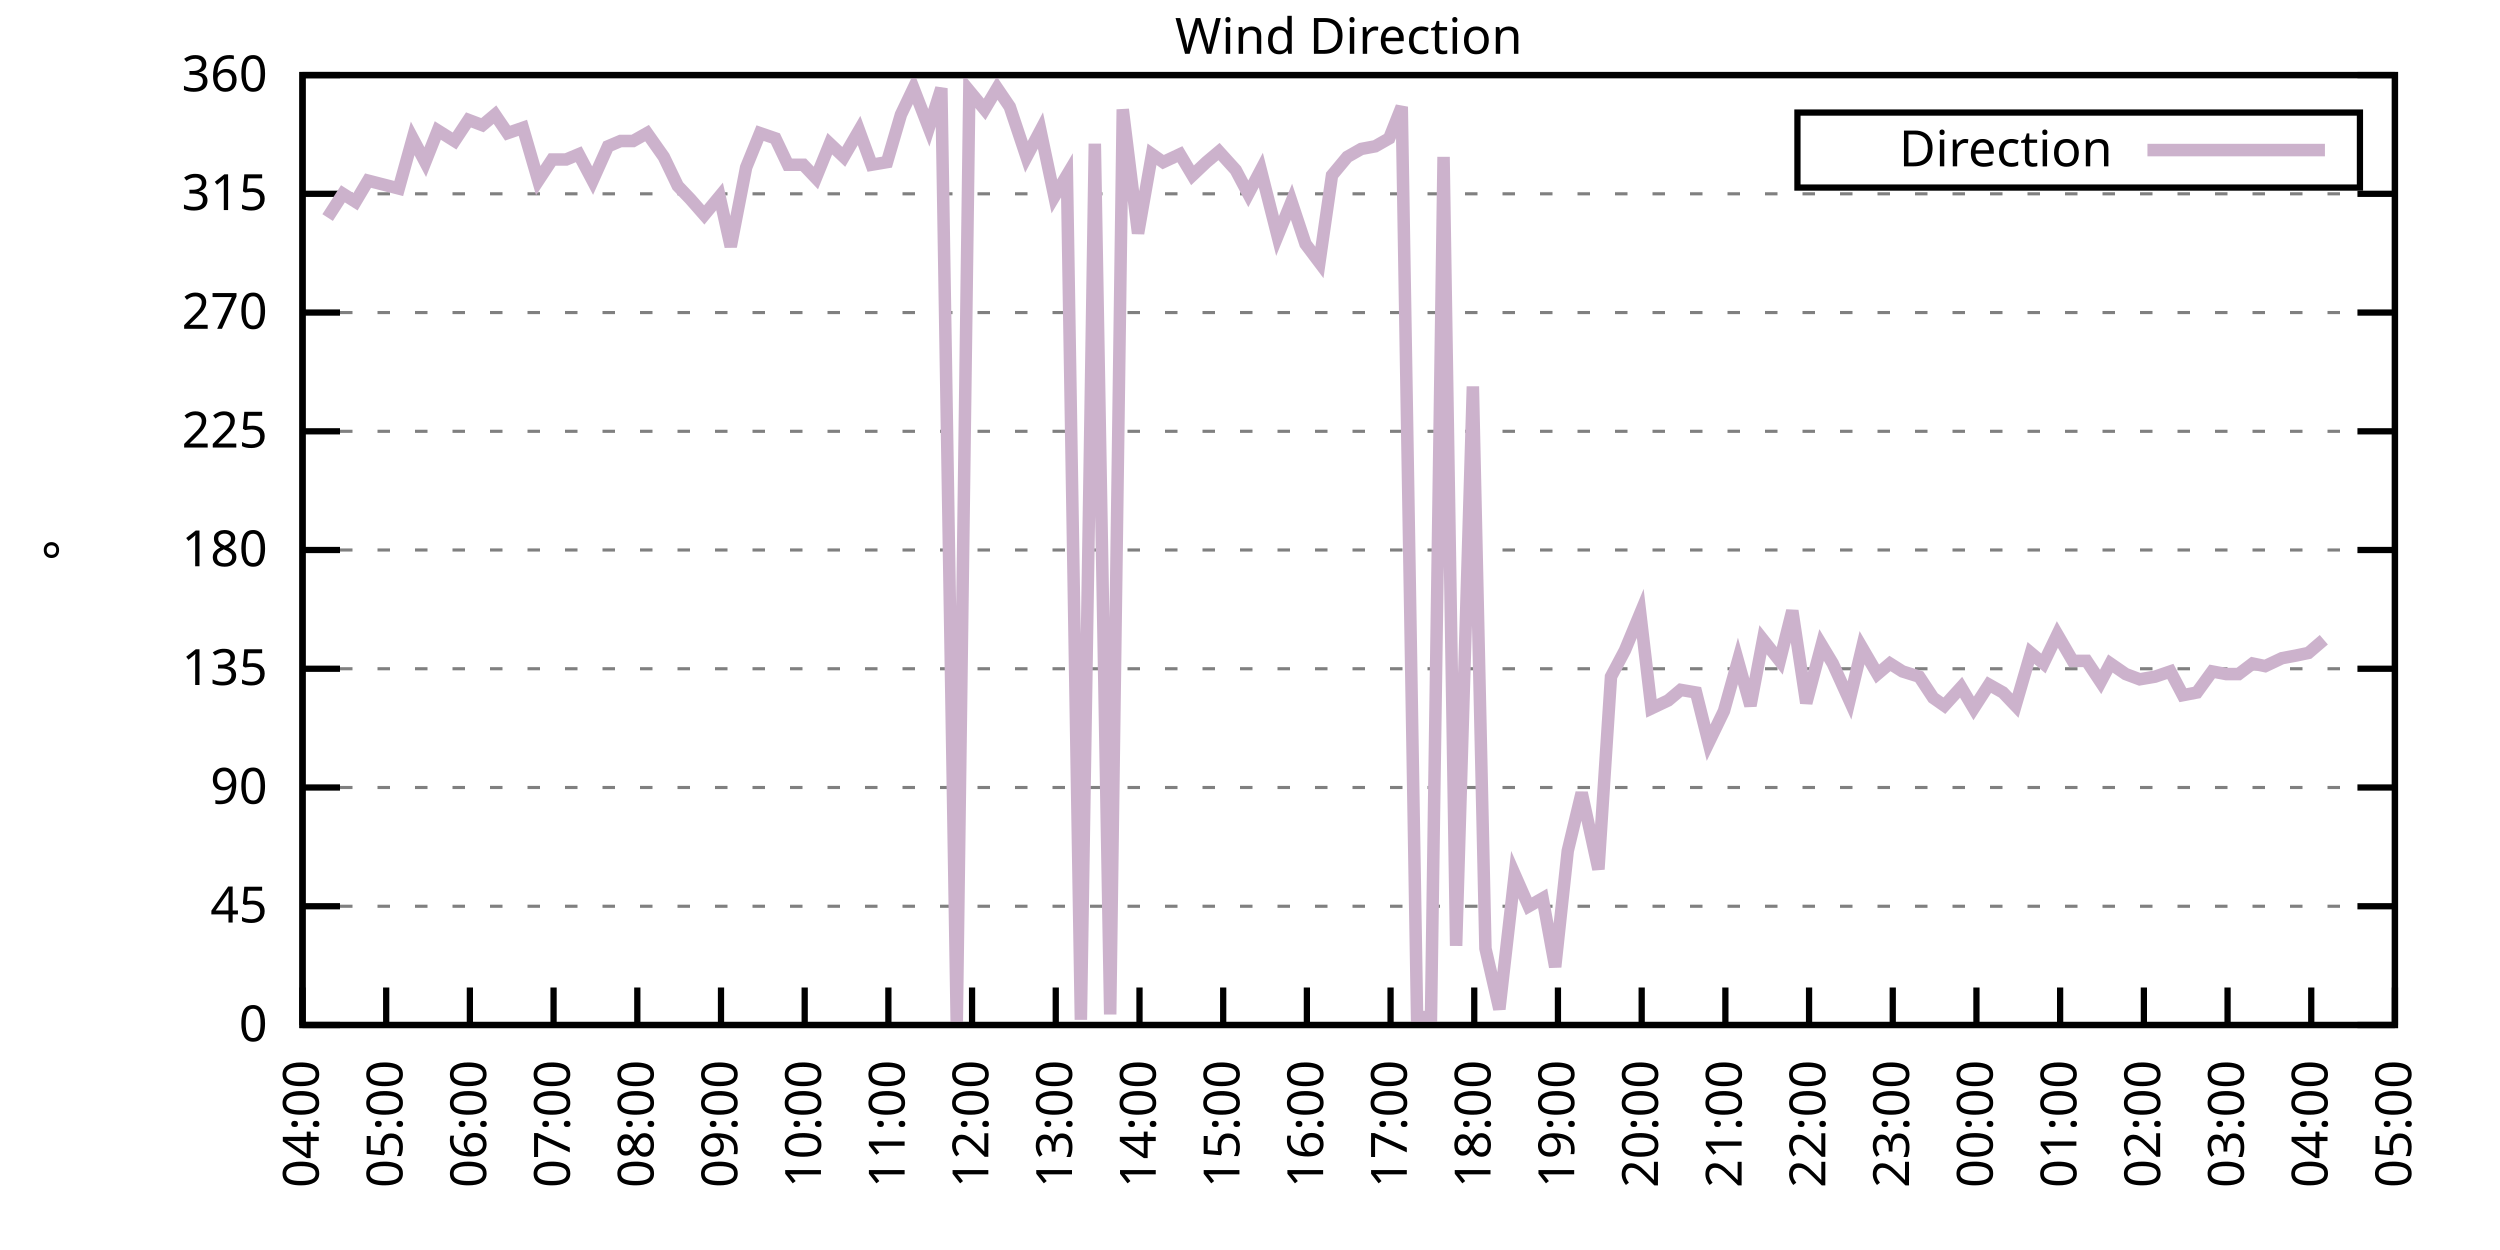
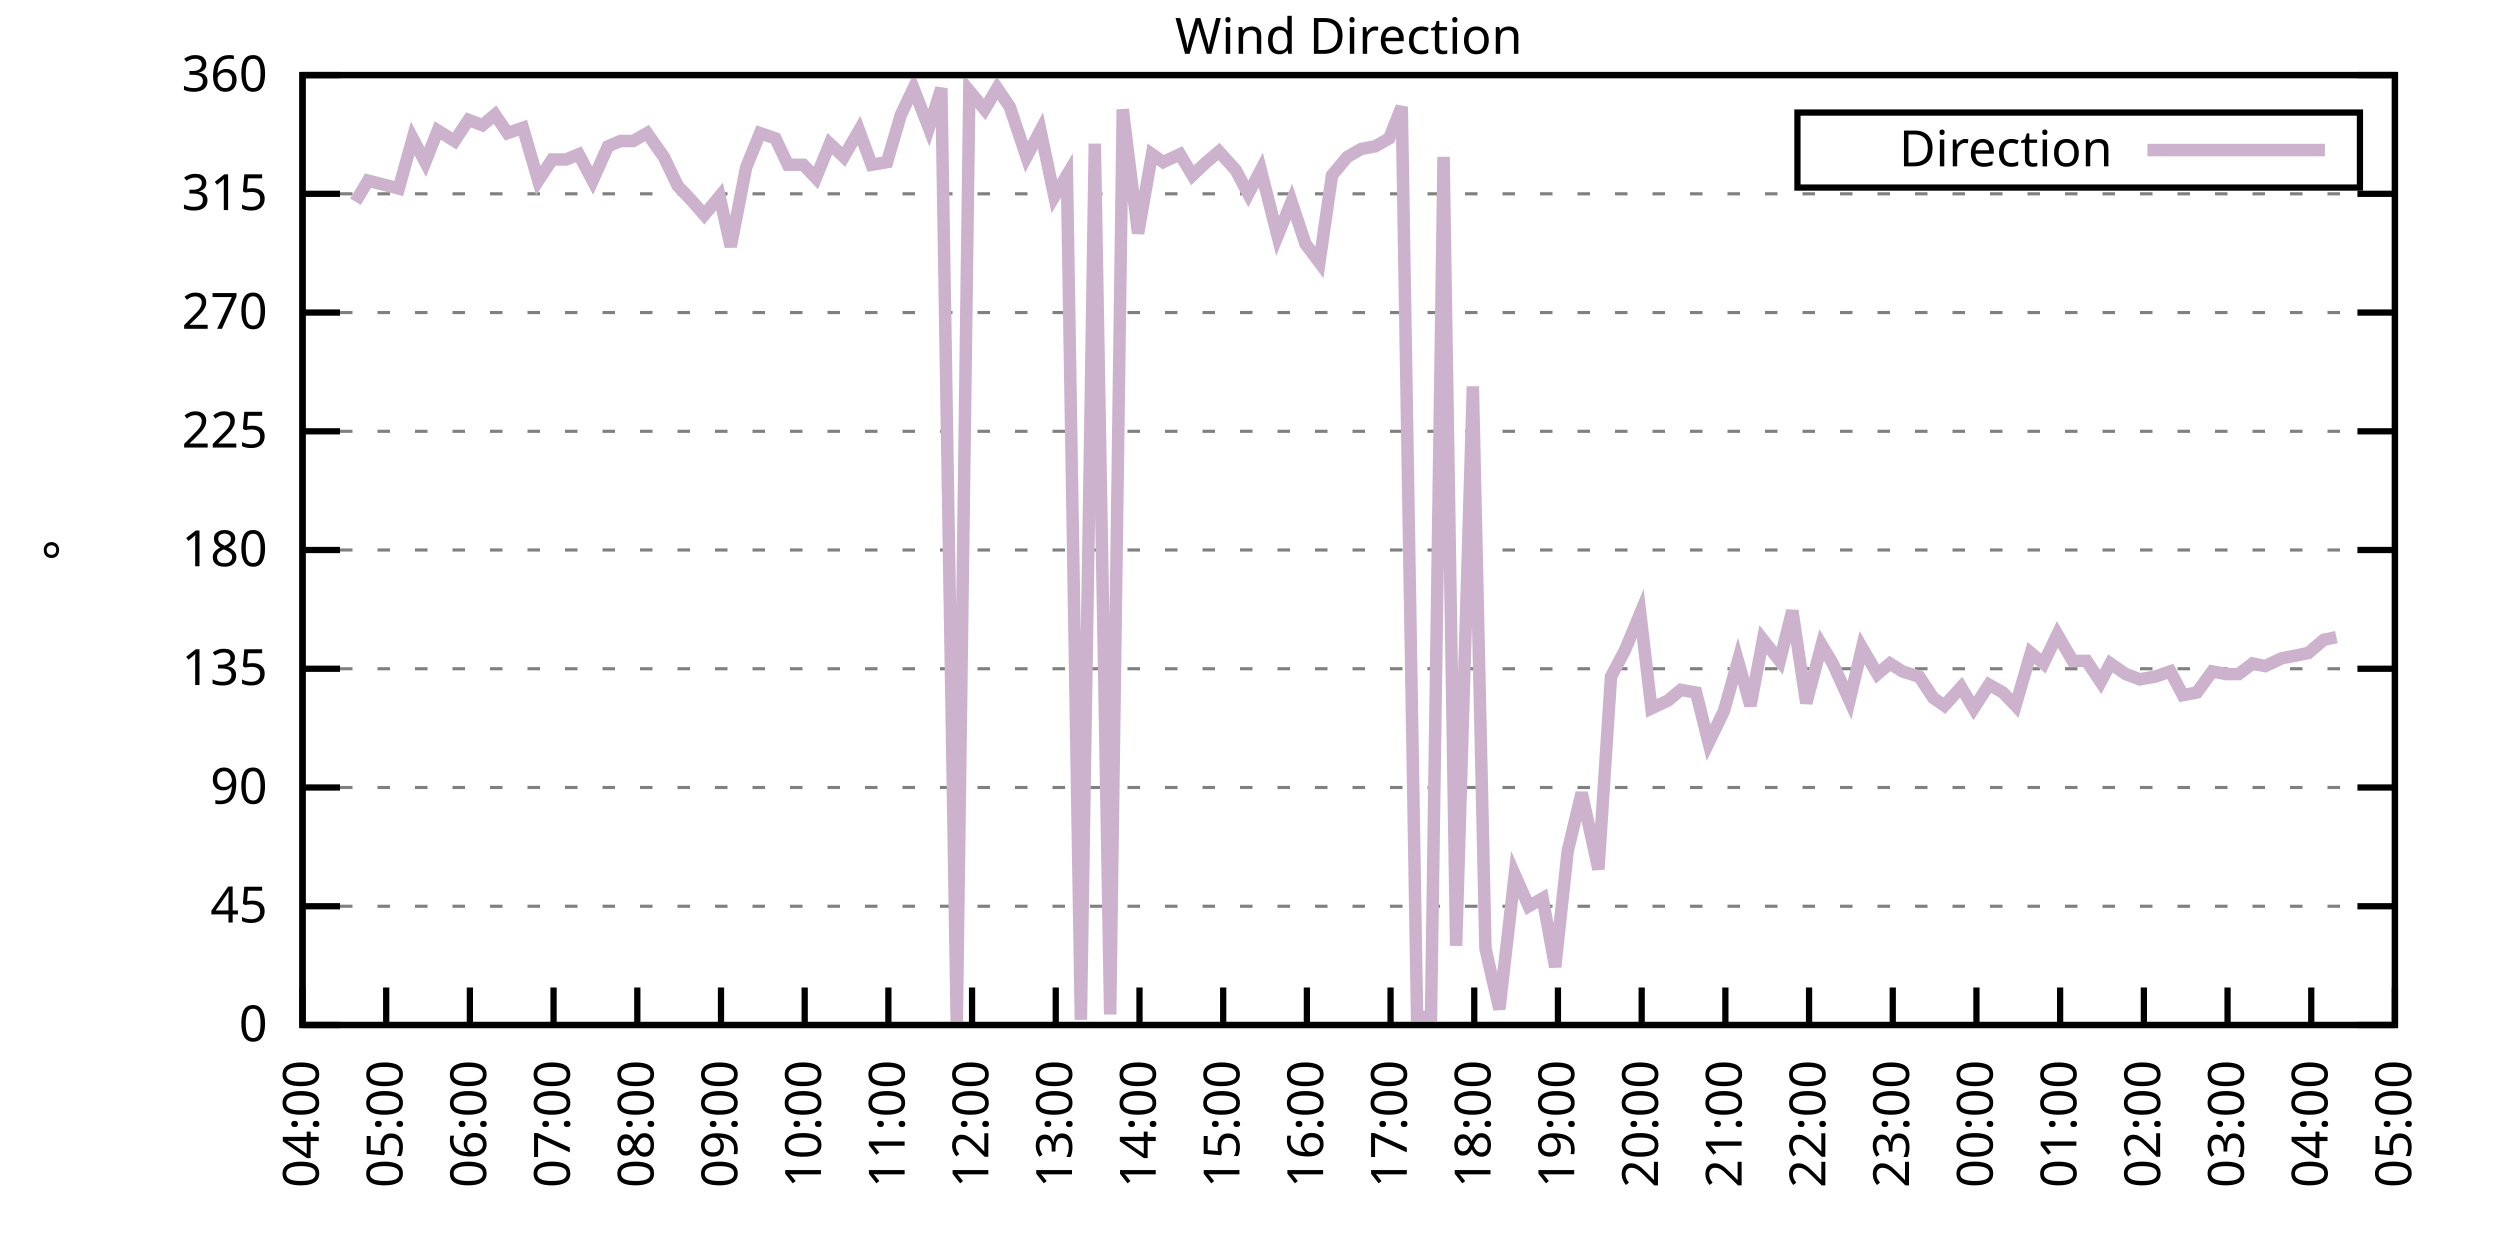
<svg xmlns="http://www.w3.org/2000/svg" xmlns:xlink="http://www.w3.org/1999/xlink" width="400" height="200" viewBox="0 0 400 200">
  <g id="gnuplot_canvas">
    <rect x="0" y="0" width="400" height="200" fill="none" />
    <defs>
      <circle id="gpDot" r="0.5" stroke-width="0.5" stroke="currentColor" />
      <path id="gpPt0" stroke-width="0.333" stroke="currentColor" d="M-1,0 h2 M0,-1 v2" />
      <path id="gpPt1" stroke-width="0.333" stroke="currentColor" d="M-1,-1 L1,1 M1,-1 L-1,1" />
      <path id="gpPt2" stroke-width="0.333" stroke="currentColor" d="M-1,0 L1,0 M0,-1 L0,1 M-1,-1 L1,1 M-1,1 L1,-1" />
      <rect id="gpPt3" stroke-width="0.333" stroke="currentColor" x="-1" y="-1" width="2" height="2" />
      <rect id="gpPt4" stroke-width="0.333" stroke="currentColor" fill="currentColor" x="-1" y="-1" width="2" height="2" />
      <circle id="gpPt5" stroke-width="0.333" stroke="currentColor" cx="0" cy="0" r="1" />
      <use xlink:href="#gpPt5" id="gpPt6" fill="currentColor" stroke="none" />
      <path id="gpPt7" stroke-width="0.333" stroke="currentColor" d="M0,-1.33 L-1.33,0.67 L1.33,0.67 z" />
      <use xlink:href="#gpPt7" id="gpPt8" fill="currentColor" stroke="none" />
      <use xlink:href="#gpPt7" id="gpPt9" stroke="currentColor" transform="rotate(180)" />
      <use xlink:href="#gpPt9" id="gpPt10" fill="currentColor" stroke="none" />
      <use xlink:href="#gpPt3" id="gpPt11" stroke="currentColor" transform="rotate(45)" />
      <use xlink:href="#gpPt11" id="gpPt12" fill="currentColor" stroke="none" />
      <path id="gpPt13" stroke-width="0.333" stroke="currentColor" d="M0,1.330 L1.265,0.411 L0.782,-1.067 L-0.782,-1.076 L-1.265,0.411 z" />
      <use xlink:href="#gpPt13" id="gpPt14" fill="currentColor" stroke="none" />
      <filter id="textbox" filterUnits="objectBoundingBox" x="0" y="0" height="1" width="1">
        <feFlood flood-color="white" flood-opacity="1" result="bgnd" />
        <feComposite in="SourceGraphic" in2="bgnd" operator="atop" />
      </filter>
      <filter id="greybox" filterUnits="objectBoundingBox" x="0" y="0" height="1" width="1">
        <feFlood flood-color="lightgrey" flood-opacity="1" result="grey" />
        <feComposite in="SourceGraphic" in2="grey" operator="atop" />
      </filter>
    </defs>
    <g fill="none" color="white" stroke="currentColor" stroke-width="1.00" stroke-linecap="butt" stroke-linejoin="miter">
</g>
    <g fill="none" color="black" stroke="currentColor" stroke-width="1.00" stroke-linecap="butt" stroke-linejoin="miter">
      <g stroke="none" shape-rendering="crispEdges">
        <polygon fill="rgb(255, 255, 255)" points="48.40,164.00 383.18,164.00 383.18,12.02 48.40,12.02 " />
      </g>
    </g>
    <g fill="none" color="black" stroke="currentColor" stroke-width="1.00" stroke-linecap="butt" stroke-linejoin="miter">
</g>
    <g fill="none" color="black" stroke="black" stroke-width="0.50" stroke-linecap="butt" stroke-linejoin="miter">
</g>
    <g fill="none" color="gray" stroke="currentColor" stroke-width="0.50" stroke-linecap="butt" stroke-linejoin="miter">
      <path stroke="gray" stroke-dasharray="2,4" class="gridline" d="M48.40,164.00 L383.19,164.00  " />
    </g>
    <g fill="none" color="gray" stroke="gray" stroke-width="1.00" stroke-linecap="butt" stroke-linejoin="miter">
</g>
    <g fill="none" color="black" stroke="currentColor" stroke-width="1.00" stroke-linecap="butt" stroke-linejoin="miter">
      <path stroke="black" d="M48.40,164.00 L54.40,164.00 M383.19,164.00 L377.19,164.00  " />
      <g transform="translate(42.80,166.60)" stroke="none" fill="black" font-family="Sans" font-size="8.00" text-anchor="end">
        <text>
          <tspan font-family="Sans"> 0</tspan>
        </text>
      </g>
    </g>
    <g fill="none" color="black" stroke="currentColor" stroke-width="1.00" stroke-linecap="butt" stroke-linejoin="miter">
</g>
    <g fill="none" color="black" stroke="black" stroke-width="0.50" stroke-linecap="butt" stroke-linejoin="miter">
</g>
    <g fill="none" color="gray" stroke="currentColor" stroke-width="0.50" stroke-linecap="butt" stroke-linejoin="miter">
      <path stroke="gray" stroke-dasharray="2,4" class="gridline" d="M48.40,145.00 L383.19,145.00  " />
    </g>
    <g fill="none" color="gray" stroke="gray" stroke-width="1.00" stroke-linecap="butt" stroke-linejoin="miter">
</g>
    <g fill="none" color="black" stroke="currentColor" stroke-width="1.00" stroke-linecap="butt" stroke-linejoin="miter">
      <path stroke="black" d="M48.40,145.00 L54.40,145.00 M383.19,145.00 L377.19,145.00  " />
      <g transform="translate(42.80,147.60)" stroke="none" fill="black" font-family="Sans" font-size="8.00" text-anchor="end">
        <text>
          <tspan font-family="Sans"> 45</tspan>
        </text>
      </g>
    </g>
    <g fill="none" color="black" stroke="currentColor" stroke-width="1.00" stroke-linecap="butt" stroke-linejoin="miter">
</g>
    <g fill="none" color="black" stroke="black" stroke-width="0.50" stroke-linecap="butt" stroke-linejoin="miter">
</g>
    <g fill="none" color="gray" stroke="currentColor" stroke-width="0.50" stroke-linecap="butt" stroke-linejoin="miter">
      <path stroke="gray" stroke-dasharray="2,4" class="gridline" d="M48.40,126.00 L383.19,126.00  " />
    </g>
    <g fill="none" color="gray" stroke="gray" stroke-width="1.00" stroke-linecap="butt" stroke-linejoin="miter">
</g>
    <g fill="none" color="black" stroke="currentColor" stroke-width="1.00" stroke-linecap="butt" stroke-linejoin="miter">
      <path stroke="black" d="M48.40,126.00 L54.40,126.00 M383.19,126.00 L377.19,126.00  " />
      <g transform="translate(42.80,128.60)" stroke="none" fill="black" font-family="Sans" font-size="8.00" text-anchor="end">
        <text>
          <tspan font-family="Sans"> 90</tspan>
        </text>
      </g>
    </g>
    <g fill="none" color="black" stroke="currentColor" stroke-width="1.00" stroke-linecap="butt" stroke-linejoin="miter">
</g>
    <g fill="none" color="black" stroke="black" stroke-width="0.50" stroke-linecap="butt" stroke-linejoin="miter">
</g>
    <g fill="none" color="gray" stroke="currentColor" stroke-width="0.50" stroke-linecap="butt" stroke-linejoin="miter">
      <path stroke="gray" stroke-dasharray="2,4" class="gridline" d="M48.40,107.00 L383.19,107.00  " />
    </g>
    <g fill="none" color="gray" stroke="gray" stroke-width="1.00" stroke-linecap="butt" stroke-linejoin="miter">
</g>
    <g fill="none" color="black" stroke="currentColor" stroke-width="1.00" stroke-linecap="butt" stroke-linejoin="miter">
      <path stroke="black" d="M48.40,107.00 L54.40,107.00 M383.19,107.00 L377.19,107.00  " />
      <g transform="translate(42.80,109.60)" stroke="none" fill="black" font-family="Sans" font-size="8.00" text-anchor="end">
        <text>
          <tspan font-family="Sans"> 135</tspan>
        </text>
      </g>
    </g>
    <g fill="none" color="black" stroke="currentColor" stroke-width="1.00" stroke-linecap="butt" stroke-linejoin="miter">
</g>
    <g fill="none" color="black" stroke="black" stroke-width="0.50" stroke-linecap="butt" stroke-linejoin="miter">
</g>
    <g fill="none" color="gray" stroke="currentColor" stroke-width="0.50" stroke-linecap="butt" stroke-linejoin="miter">
      <path stroke="gray" stroke-dasharray="2,4" class="gridline" d="M48.40,88.00 L383.19,88.00  " />
    </g>
    <g fill="none" color="gray" stroke="gray" stroke-width="1.00" stroke-linecap="butt" stroke-linejoin="miter">
</g>
    <g fill="none" color="black" stroke="currentColor" stroke-width="1.00" stroke-linecap="butt" stroke-linejoin="miter">
      <path stroke="black" d="M48.40,88.00 L54.40,88.00 M383.19,88.00 L377.19,88.00  " />
      <g transform="translate(42.80,90.60)" stroke="none" fill="black" font-family="Sans" font-size="8.00" text-anchor="end">
        <text>
          <tspan font-family="Sans"> 180</tspan>
        </text>
      </g>
    </g>
    <g fill="none" color="black" stroke="currentColor" stroke-width="1.00" stroke-linecap="butt" stroke-linejoin="miter">
</g>
    <g fill="none" color="black" stroke="black" stroke-width="0.50" stroke-linecap="butt" stroke-linejoin="miter">
</g>
    <g fill="none" color="gray" stroke="currentColor" stroke-width="0.50" stroke-linecap="butt" stroke-linejoin="miter">
      <path stroke="gray" stroke-dasharray="2,4" class="gridline" d="M48.40,69.01 L383.19,69.01  " />
    </g>
    <g fill="none" color="gray" stroke="gray" stroke-width="1.00" stroke-linecap="butt" stroke-linejoin="miter">
</g>
    <g fill="none" color="black" stroke="currentColor" stroke-width="1.00" stroke-linecap="butt" stroke-linejoin="miter">
      <path stroke="black" d="M48.40,69.01 L54.40,69.01 M383.19,69.01 L377.19,69.01  " />
      <g transform="translate(42.80,71.61)" stroke="none" fill="black" font-family="Sans" font-size="8.00" text-anchor="end">
        <text>
          <tspan font-family="Sans"> 225</tspan>
        </text>
      </g>
    </g>
    <g fill="none" color="black" stroke="currentColor" stroke-width="1.00" stroke-linecap="butt" stroke-linejoin="miter">
</g>
    <g fill="none" color="black" stroke="black" stroke-width="0.50" stroke-linecap="butt" stroke-linejoin="miter">
</g>
    <g fill="none" color="gray" stroke="currentColor" stroke-width="0.50" stroke-linecap="butt" stroke-linejoin="miter">
      <path stroke="gray" stroke-dasharray="2,4" class="gridline" d="M48.40,50.01 L383.19,50.01  " />
    </g>
    <g fill="none" color="gray" stroke="gray" stroke-width="1.00" stroke-linecap="butt" stroke-linejoin="miter">
</g>
    <g fill="none" color="black" stroke="currentColor" stroke-width="1.00" stroke-linecap="butt" stroke-linejoin="miter">
      <path stroke="black" d="M48.40,50.01 L54.40,50.01 M383.19,50.01 L377.19,50.01  " />
      <g transform="translate(42.80,52.61)" stroke="none" fill="black" font-family="Sans" font-size="8.00" text-anchor="end">
        <text>
          <tspan font-family="Sans"> 270</tspan>
        </text>
      </g>
    </g>
    <g fill="none" color="black" stroke="currentColor" stroke-width="1.00" stroke-linecap="butt" stroke-linejoin="miter">
</g>
    <g fill="none" color="black" stroke="black" stroke-width="0.50" stroke-linecap="butt" stroke-linejoin="miter">
</g>
    <g fill="none" color="gray" stroke="currentColor" stroke-width="0.50" stroke-linecap="butt" stroke-linejoin="miter">
      <path stroke="gray" stroke-dasharray="2,4" class="gridline" d="M48.40,31.01 L383.19,31.01  " />
    </g>
    <g fill="none" color="gray" stroke="gray" stroke-width="1.00" stroke-linecap="butt" stroke-linejoin="miter">
</g>
    <g fill="none" color="black" stroke="currentColor" stroke-width="1.00" stroke-linecap="butt" stroke-linejoin="miter">
      <path stroke="black" d="M48.40,31.01 L54.40,31.01 M383.19,31.01 L377.19,31.01  " />
      <g transform="translate(42.80,33.61)" stroke="none" fill="black" font-family="Sans" font-size="8.00" text-anchor="end">
        <text>
          <tspan font-family="Sans"> 315</tspan>
        </text>
      </g>
    </g>
    <g fill="none" color="black" stroke="currentColor" stroke-width="1.00" stroke-linecap="butt" stroke-linejoin="miter">
</g>
    <g fill="none" color="black" stroke="black" stroke-width="0.50" stroke-linecap="butt" stroke-linejoin="miter">
</g>
    <g fill="none" color="gray" stroke="currentColor" stroke-width="0.50" stroke-linecap="butt" stroke-linejoin="miter">
      <path stroke="gray" stroke-dasharray="2,4" class="gridline" d="M48.40,12.01 L383.19,12.01  " />
    </g>
    <g fill="none" color="gray" stroke="gray" stroke-width="1.00" stroke-linecap="butt" stroke-linejoin="miter">
</g>
    <g fill="none" color="black" stroke="currentColor" stroke-width="1.00" stroke-linecap="butt" stroke-linejoin="miter">
      <path stroke="black" d="M48.40,12.01 L54.40,12.01 M383.19,12.01 L377.19,12.01  " />
      <g transform="translate(42.80,14.61)" stroke="none" fill="black" font-family="Sans" font-size="8.00" text-anchor="end">
        <text>
          <tspan font-family="Sans"> 360</tspan>
        </text>
      </g>
    </g>
    <g fill="none" color="black" stroke="currentColor" stroke-width="1.00" stroke-linecap="butt" stroke-linejoin="miter">
      <path stroke="black" d="M48.40,164.00 L48.40,158.00  " />
      <g transform="translate(51.00,169.60) rotate(270.00)" stroke="none" fill="black" font-family="Sans" font-size="8.00" text-anchor="end">
        <text>
          <tspan font-family="Sans">04:00</tspan>
        </text>
      </g>
    </g>
    <g fill="none" color="black" stroke="currentColor" stroke-width="1.00" stroke-linecap="butt" stroke-linejoin="miter">
      <path stroke="black" d="M61.79,164.00 L61.79,158.00  " />
      <g transform="translate(64.39,169.60) rotate(270.00)" stroke="none" fill="black" font-family="Sans" font-size="8.00" text-anchor="end">
        <text>
          <tspan font-family="Sans">05:00</tspan>
        </text>
      </g>
    </g>
    <g fill="none" color="black" stroke="currentColor" stroke-width="1.00" stroke-linecap="butt" stroke-linejoin="miter">
      <path stroke="black" d="M75.18,164.00 L75.18,158.00  " />
      <g transform="translate(77.78,169.60) rotate(270.00)" stroke="none" fill="black" font-family="Sans" font-size="8.00" text-anchor="end">
        <text>
          <tspan font-family="Sans">06:00</tspan>
        </text>
      </g>
    </g>
    <g fill="none" color="black" stroke="currentColor" stroke-width="1.00" stroke-linecap="butt" stroke-linejoin="miter">
      <path stroke="black" d="M88.57,164.00 L88.57,158.00  " />
      <g transform="translate(91.17,169.60) rotate(270.00)" stroke="none" fill="black" font-family="Sans" font-size="8.00" text-anchor="end">
        <text>
          <tspan font-family="Sans">07:00</tspan>
        </text>
      </g>
    </g>
    <g fill="none" color="black" stroke="currentColor" stroke-width="1.00" stroke-linecap="butt" stroke-linejoin="miter">
      <path stroke="black" d="M101.97,164.00 L101.97,158.00  " />
      <g transform="translate(104.57,169.60) rotate(270.00)" stroke="none" fill="black" font-family="Sans" font-size="8.00" text-anchor="end">
        <text>
          <tspan font-family="Sans">08:00</tspan>
        </text>
      </g>
    </g>
    <g fill="none" color="black" stroke="currentColor" stroke-width="1.00" stroke-linecap="butt" stroke-linejoin="miter">
      <path stroke="black" d="M115.36,164.00 L115.36,158.00  " />
      <g transform="translate(117.96,169.60) rotate(270.00)" stroke="none" fill="black" font-family="Sans" font-size="8.00" text-anchor="end">
        <text>
          <tspan font-family="Sans">09:00</tspan>
        </text>
      </g>
    </g>
    <g fill="none" color="black" stroke="currentColor" stroke-width="1.00" stroke-linecap="butt" stroke-linejoin="miter">
      <path stroke="black" d="M128.75,164.00 L128.75,158.00  " />
      <g transform="translate(131.35,169.60) rotate(270.00)" stroke="none" fill="black" font-family="Sans" font-size="8.00" text-anchor="end">
        <text>
          <tspan font-family="Sans">10:00</tspan>
        </text>
      </g>
    </g>
    <g fill="none" color="black" stroke="currentColor" stroke-width="1.00" stroke-linecap="butt" stroke-linejoin="miter">
      <path stroke="black" d="M142.14,164.00 L142.14,158.00  " />
      <g transform="translate(144.74,169.60) rotate(270.00)" stroke="none" fill="black" font-family="Sans" font-size="8.00" text-anchor="end">
        <text>
          <tspan font-family="Sans">11:00</tspan>
        </text>
      </g>
    </g>
    <g fill="none" color="black" stroke="currentColor" stroke-width="1.00" stroke-linecap="butt" stroke-linejoin="miter">
      <path stroke="black" d="M155.53,164.00 L155.53,158.00  " />
      <g transform="translate(158.13,169.60) rotate(270.00)" stroke="none" fill="black" font-family="Sans" font-size="8.00" text-anchor="end">
        <text>
          <tspan font-family="Sans">12:00</tspan>
        </text>
      </g>
    </g>
    <g fill="none" color="black" stroke="currentColor" stroke-width="1.00" stroke-linecap="butt" stroke-linejoin="miter">
      <path stroke="black" d="M168.92,164.00 L168.92,158.00  " />
      <g transform="translate(171.52,169.60) rotate(270.00)" stroke="none" fill="black" font-family="Sans" font-size="8.00" text-anchor="end">
        <text>
          <tspan font-family="Sans">13:00</tspan>
        </text>
      </g>
    </g>
    <g fill="none" color="black" stroke="currentColor" stroke-width="1.00" stroke-linecap="butt" stroke-linejoin="miter">
      <path stroke="black" d="M182.32,164.00 L182.32,158.00  " />
      <g transform="translate(184.92,169.60) rotate(270.00)" stroke="none" fill="black" font-family="Sans" font-size="8.00" text-anchor="end">
        <text>
          <tspan font-family="Sans">14:00</tspan>
        </text>
      </g>
    </g>
    <g fill="none" color="black" stroke="currentColor" stroke-width="1.00" stroke-linecap="butt" stroke-linejoin="miter">
      <path stroke="black" d="M195.71,164.00 L195.71,158.00  " />
      <g transform="translate(198.31,169.60) rotate(270.00)" stroke="none" fill="black" font-family="Sans" font-size="8.00" text-anchor="end">
        <text>
          <tspan font-family="Sans">15:00</tspan>
        </text>
      </g>
    </g>
    <g fill="none" color="black" stroke="currentColor" stroke-width="1.00" stroke-linecap="butt" stroke-linejoin="miter">
      <path stroke="black" d="M209.10,164.00 L209.10,158.00  " />
      <g transform="translate(211.70,169.60) rotate(270.00)" stroke="none" fill="black" font-family="Sans" font-size="8.00" text-anchor="end">
        <text>
          <tspan font-family="Sans">16:00</tspan>
        </text>
      </g>
    </g>
    <g fill="none" color="black" stroke="currentColor" stroke-width="1.00" stroke-linecap="butt" stroke-linejoin="miter">
      <path stroke="black" d="M222.49,164.00 L222.49,158.00  " />
      <g transform="translate(225.09,169.60) rotate(270.00)" stroke="none" fill="black" font-family="Sans" font-size="8.00" text-anchor="end">
        <text>
          <tspan font-family="Sans">17:00</tspan>
        </text>
      </g>
    </g>
    <g fill="none" color="black" stroke="currentColor" stroke-width="1.00" stroke-linecap="butt" stroke-linejoin="miter">
      <path stroke="black" d="M235.88,164.00 L235.88,158.00  " />
      <g transform="translate(238.48,169.60) rotate(270.00)" stroke="none" fill="black" font-family="Sans" font-size="8.00" text-anchor="end">
        <text>
          <tspan font-family="Sans">18:00</tspan>
        </text>
      </g>
    </g>
    <g fill="none" color="black" stroke="currentColor" stroke-width="1.00" stroke-linecap="butt" stroke-linejoin="miter">
      <path stroke="black" d="M249.27,164.00 L249.27,158.00  " />
      <g transform="translate(251.87,169.60) rotate(270.00)" stroke="none" fill="black" font-family="Sans" font-size="8.00" text-anchor="end">
        <text>
          <tspan font-family="Sans">19:00</tspan>
        </text>
      </g>
    </g>
    <g fill="none" color="black" stroke="currentColor" stroke-width="1.00" stroke-linecap="butt" stroke-linejoin="miter">
      <path stroke="black" d="M262.67,164.00 L262.67,158.00  " />
      <g transform="translate(265.27,169.60) rotate(270.00)" stroke="none" fill="black" font-family="Sans" font-size="8.00" text-anchor="end">
        <text>
          <tspan font-family="Sans">20:00</tspan>
        </text>
      </g>
    </g>
    <g fill="none" color="black" stroke="currentColor" stroke-width="1.00" stroke-linecap="butt" stroke-linejoin="miter">
      <path stroke="black" d="M276.06,164.00 L276.06,158.00  " />
      <g transform="translate(278.66,169.60) rotate(270.00)" stroke="none" fill="black" font-family="Sans" font-size="8.00" text-anchor="end">
        <text>
          <tspan font-family="Sans">21:00</tspan>
        </text>
      </g>
    </g>
    <g fill="none" color="black" stroke="currentColor" stroke-width="1.00" stroke-linecap="butt" stroke-linejoin="miter">
      <path stroke="black" d="M289.45,164.00 L289.45,158.00  " />
      <g transform="translate(292.05,169.60) rotate(270.00)" stroke="none" fill="black" font-family="Sans" font-size="8.00" text-anchor="end">
        <text>
          <tspan font-family="Sans">22:00</tspan>
        </text>
      </g>
    </g>
    <g fill="none" color="black" stroke="currentColor" stroke-width="1.00" stroke-linecap="butt" stroke-linejoin="miter">
      <path stroke="black" d="M302.84,164.00 L302.84,158.00  " />
      <g transform="translate(305.44,169.60) rotate(270.00)" stroke="none" fill="black" font-family="Sans" font-size="8.00" text-anchor="end">
        <text>
          <tspan font-family="Sans">23:00</tspan>
        </text>
      </g>
    </g>
    <g fill="none" color="black" stroke="currentColor" stroke-width="1.00" stroke-linecap="butt" stroke-linejoin="miter">
      <path stroke="black" d="M316.23,164.00 L316.23,158.00  " />
      <g transform="translate(318.83,169.60) rotate(270.00)" stroke="none" fill="black" font-family="Sans" font-size="8.00" text-anchor="end">
        <text>
          <tspan font-family="Sans">00:00</tspan>
        </text>
      </g>
    </g>
    <g fill="none" color="black" stroke="currentColor" stroke-width="1.00" stroke-linecap="butt" stroke-linejoin="miter">
      <path stroke="black" d="M329.62,164.00 L329.62,158.00  " />
      <g transform="translate(332.22,169.60) rotate(270.00)" stroke="none" fill="black" font-family="Sans" font-size="8.00" text-anchor="end">
        <text>
          <tspan font-family="Sans">01:00</tspan>
        </text>
      </g>
    </g>
    <g fill="none" color="black" stroke="currentColor" stroke-width="1.00" stroke-linecap="butt" stroke-linejoin="miter">
      <path stroke="black" d="M343.02,164.00 L343.02,158.00  " />
      <g transform="translate(345.62,169.60) rotate(270.00)" stroke="none" fill="black" font-family="Sans" font-size="8.00" text-anchor="end">
        <text>
          <tspan font-family="Sans">02:00</tspan>
        </text>
      </g>
    </g>
    <g fill="none" color="black" stroke="currentColor" stroke-width="1.00" stroke-linecap="butt" stroke-linejoin="miter">
      <path stroke="black" d="M356.41,164.00 L356.41,158.00  " />
      <g transform="translate(359.01,169.60) rotate(270.00)" stroke="none" fill="black" font-family="Sans" font-size="8.00" text-anchor="end">
        <text>
          <tspan font-family="Sans">03:00</tspan>
        </text>
      </g>
    </g>
    <g fill="none" color="black" stroke="currentColor" stroke-width="1.00" stroke-linecap="butt" stroke-linejoin="miter">
      <path stroke="black" d="M369.80,164.00 L369.80,158.00  " />
      <g transform="translate(372.40,169.60) rotate(270.00)" stroke="none" fill="black" font-family="Sans" font-size="8.00" text-anchor="end">
        <text>
          <tspan font-family="Sans">04:00</tspan>
        </text>
      </g>
    </g>
    <g fill="none" color="black" stroke="currentColor" stroke-width="1.00" stroke-linecap="butt" stroke-linejoin="miter">
      <path stroke="black" d="M383.19,164.00 L383.19,158.00  " />
      <g transform="translate(385.79,169.60) rotate(270.00)" stroke="none" fill="black" font-family="Sans" font-size="8.00" text-anchor="end">
        <text>
          <tspan font-family="Sans">05:00</tspan>
        </text>
      </g>
    </g>
    <g fill="none" color="black" stroke="currentColor" stroke-width="1.00" stroke-linecap="butt" stroke-linejoin="miter">
</g>
    <g fill="none" color="black" stroke="currentColor" stroke-width="1.00" stroke-linecap="butt" stroke-linejoin="miter">
      <path stroke="black" d="M48.40,12.01 L48.40,164.00 L383.19,164.00 L383.19,12.01 L48.40,12.01 Z  " />
    </g>
    <g fill="none" color="black" stroke="currentColor" stroke-width="1.00" stroke-linecap="butt" stroke-linejoin="miter">
</g>
    <g fill="none" color="black" stroke="currentColor" stroke-width="1.00" stroke-linecap="butt" stroke-linejoin="miter">
      <path stroke="black" d="M287.59,30.01 L287.59,18.01 L377.59,18.01 L377.59,30.01 L287.59,30.01 Z  " />
    </g>
    <g id="Wind_direction_plot_1">
      <g fill="none" color="white" stroke="black" stroke-width="2.00" stroke-linecap="butt" stroke-linejoin="miter">
</g>
      <g fill="none" color="black" stroke="currentColor" stroke-width="2.00" stroke-linecap="butt" stroke-linejoin="miter">
        <g transform="translate(337.99,26.61)" stroke="none" fill="black" font-family="Sans" font-size="8.00" text-anchor="end">
          <text>
            <tspan font-family="Sans">Direction</tspan>
          </text>
        </g>
      </g>
      <g fill="none" color="black" stroke="currentColor" stroke-width="2.00" stroke-linecap="butt" stroke-linejoin="miter">
-         <path stroke="rgb(204, 178, 204)" d="M343.59,24.01 L371.99,24.01 M52.42,34.81 L54.87,31.01 L56.88,32.28 L58.89,28.90 L63.80,30.16 L66.03,22.14   L68.04,25.94 L70.05,20.88 L72.73,22.56 L74.96,19.19 L77.19,20.03 L79.20,18.34 L81.21,21.30 L83.66,20.45   L86.12,28.90 L88.35,25.52 L90.58,25.52 L92.59,24.68 L94.82,28.90 L97.28,23.41 L99.29,22.56 L101.30,22.56   L103.53,21.30 L106.21,25.10 L108.44,29.74 L110.45,31.85 L112.68,34.39 L115.13,31.43 L116.92,39.45 L119.38,26.79   L121.61,21.30 L124.06,22.14 L126.07,26.36 L128.53,26.36 L130.54,28.48 L132.77,22.99 L135.00,25.10 L137.45,20.88   L139.46,26.36 L141.92,25.94 L144.15,18.34 L146.16,14.12 L148.61,20.45 L150.62,14.12 L153.08,164.00 L155.09,14.54   L157.54,17.50 L159.55,14.12 L161.56,17.08 L164.24,25.10 L166.47,20.88 L168.70,31.43 L170.71,28.05 L172.94,163.16   L175.17,22.99 L177.63,162.31 L179.64,17.50 L182.09,37.34 L184.32,24.68 L186.11,25.94 L188.79,24.68 L190.80,28.05   L193.03,25.94 L195.04,24.25 L197.72,27.21 L199.73,31.01 L201.73,27.21 L204.41,37.76 L206.64,32.28 L208.88,39.03   L211.11,41.99 L213.12,28.05 L215.57,25.10 L217.80,23.83 L220.04,23.41 L222.27,22.14 L224.28,17.08 L226.73,162.73   L228.96,162.73 L230.97,25.10 L232.98,151.33 L235.66,61.83 L237.67,151.76 L239.90,161.47 L242.36,139.93 L244.59,145.00   L246.82,143.73 L248.83,154.71 L250.84,136.14 L253.07,126.85 L255.75,139.09 L257.76,108.27 L259.99,104.05 L262.44,98.14   L264.23,113.34 L266.91,112.07 L268.92,110.38 L271.37,110.80 L273.38,118.83 L275.83,113.76 L278.07,105.74 L280.07,112.91   L282.08,102.36 L284.76,105.74 L286.77,97.72 L289.00,112.49 L291.46,103.20 L293.24,106.16 L295.92,112.07 L297.93,103.63   L300.39,107.85 L302.39,106.16 L304.40,107.43 L307.08,108.27 L309.31,111.65 L311.10,112.91 L313.78,109.96 L315.79,113.34   L318.24,109.54 L320.47,110.80 L322.48,112.91 L324.94,104.47 L326.95,106.16 L329.18,101.52 L331.63,105.74 L333.86,105.74   L336.10,109.11 L337.66,106.16 L340.11,107.85 L342.35,108.69 L344.80,108.27 L347.26,107.43 L349.26,111.23 L351.50,110.80   L353.95,107.43 L356.18,107.85 L358.19,107.85 L360.42,106.16 L362.43,106.58 L365.11,105.31 L367.34,104.89 L369.35,104.47   L371.81,102.36  " />
+         <path stroke="rgb(204, 178, 204)" d="M343.59,24.01 L371.99,24.01 M56.88,32.28 L58.89,28.90 L63.80,30.16 L66.03,22.14 L68.04,25.94 L70.05,20.88   L72.73,22.56 L74.96,19.19 L77.19,20.03 L79.20,18.34 L81.21,21.30 L83.66,20.45 L86.12,28.90 L88.35,25.52   L90.58,25.52 L92.59,24.68 L94.82,28.90 L97.28,23.41 L99.29,22.56 L101.30,22.56 L103.53,21.30 L106.21,25.10   L108.44,29.74 L110.45,31.85 L112.68,34.39 L115.13,31.43 L116.92,39.45 L119.38,26.79 L121.61,21.30 L124.06,22.14   L126.07,26.36 L128.53,26.36 L130.54,28.48 L132.77,22.99 L135.00,25.10 L137.45,20.88 L139.46,26.36 L141.92,25.94   L144.15,18.34 L146.16,14.12 L148.61,20.45 L150.62,14.12 L153.08,164.00 L155.09,14.54 L157.54,17.50 L159.55,14.12   L161.56,17.08 L164.24,25.10 L166.47,20.88 L168.70,31.43 L170.71,28.05 L172.94,163.16 L175.17,22.99 L177.63,162.31   L179.64,17.50 L182.09,37.34 L184.32,24.68 L186.11,25.94 L188.79,24.68 L190.80,28.05 L193.03,25.94 L195.04,24.25   L197.72,27.21 L199.73,31.01 L201.73,27.21 L204.41,37.76 L206.64,32.28 L208.88,39.03 L211.11,41.99 L213.12,28.05   L215.57,25.10 L217.80,23.83 L220.04,23.41 L222.27,22.14 L224.28,17.08 L226.73,162.73 L228.96,162.73 L230.97,25.10   L232.98,151.33 L235.66,61.83 L237.67,151.76 L239.90,161.47 L242.36,139.93 L244.59,145.00 L246.82,143.73 L248.83,154.71   L250.84,136.14 L253.07,126.85 L255.75,139.09 L257.76,108.27 L259.99,104.05 L262.44,98.14 L264.23,113.34 L266.91,112.07   L268.92,110.38 L271.37,110.80 L273.38,118.83 L275.83,113.76 L278.07,105.74 L280.07,112.91 L282.08,102.36 L284.76,105.74   L286.77,97.72 L289.00,112.49 L291.46,103.20 L293.24,106.16 L295.92,112.07 L297.93,103.63 L300.39,107.85 L302.39,106.16   L304.40,107.43 L307.08,108.27 L309.31,111.65 L311.10,112.91 L313.78,109.96 L315.79,113.34 L318.24,109.54 L320.47,110.80   L322.48,112.91 L324.94,104.47 L326.95,106.16 L329.18,101.52 L331.63,105.74 L333.86,105.74 L336.10,109.11 L337.66,106.16   L340.11,107.85 L342.35,108.69 L344.80,108.27 L347.26,107.43 L349.26,111.23 L351.50,110.80 L353.95,107.43 L356.18,107.85   L358.19,107.85 L360.42,106.16 L362.43,106.58 L365.11,105.31 L367.34,104.89 L369.35,104.47 L371.81,102.36 L373.82,101.94    " />
      </g>
    </g>
    <g fill="none" color="black" stroke="currentColor" stroke-width="2.00" stroke-linecap="butt" stroke-linejoin="miter">
</g>
    <g fill="none" color="black" stroke="black" stroke-width="1.00" stroke-linecap="butt" stroke-linejoin="miter">
</g>
    <g fill="none" color="black" stroke="currentColor" stroke-width="1.00" stroke-linecap="butt" stroke-linejoin="miter">
      <path stroke="black" d="M48.40,12.01 L48.40,164.00 L383.19,164.00 L383.19,12.01 L48.40,12.01 Z  " />
      <g transform="translate(12.80,88.01) rotate(270.00)" stroke="none" fill="black" font-family="Sans" font-size="8.00" text-anchor="middle">
        <text>
          <tspan font-family="Sans">°</tspan>
        </text>
      </g>
    </g>
    <g fill="none" color="black" stroke="currentColor" stroke-width="1.00" stroke-linecap="butt" stroke-linejoin="miter">
</g>
    <g fill="none" color="black" stroke="currentColor" stroke-width="1.00" stroke-linecap="butt" stroke-linejoin="miter">
      <g transform="translate(215.79,8.61)" stroke="none" fill="black" font-family="Sans" font-size="8.00" text-anchor="middle">
        <text>
          <tspan font-family="Sans">Wind Direction</tspan>
        </text>
      </g>
    </g>
    <g fill="none" color="black" stroke="currentColor" stroke-width="1.00" stroke-linecap="butt" stroke-linejoin="miter">
</g>
  </g>
</svg>
